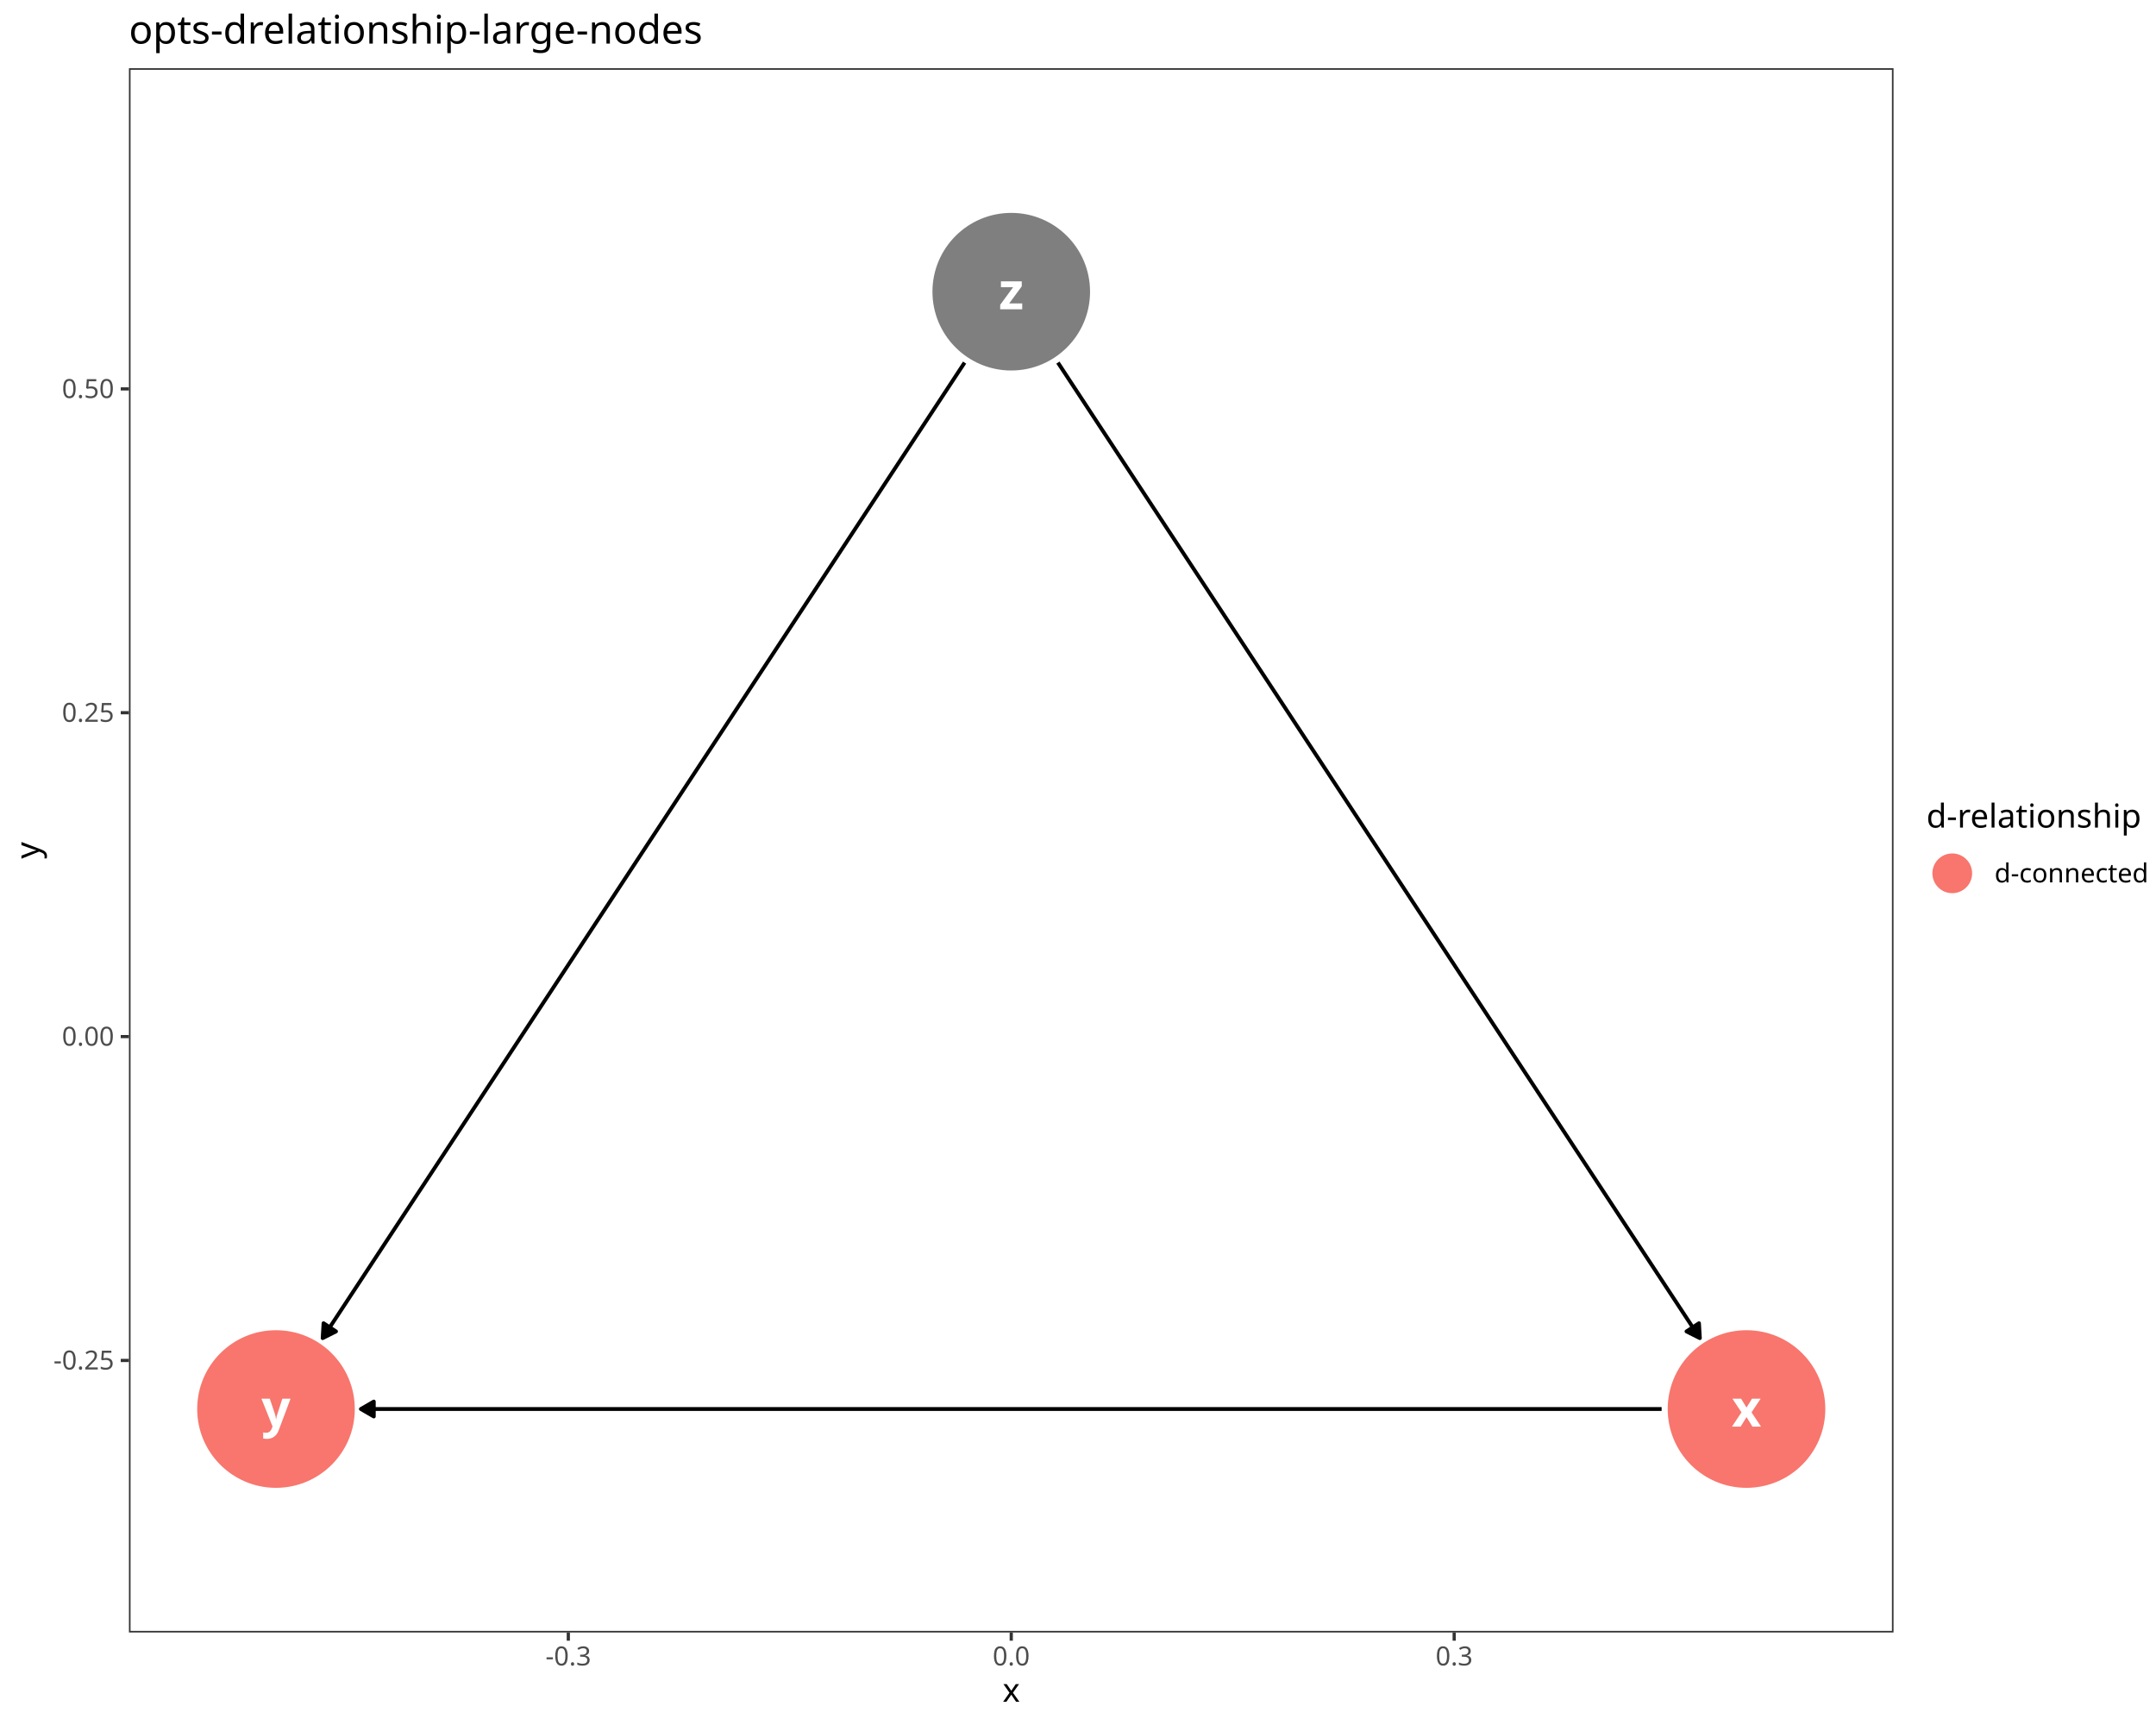
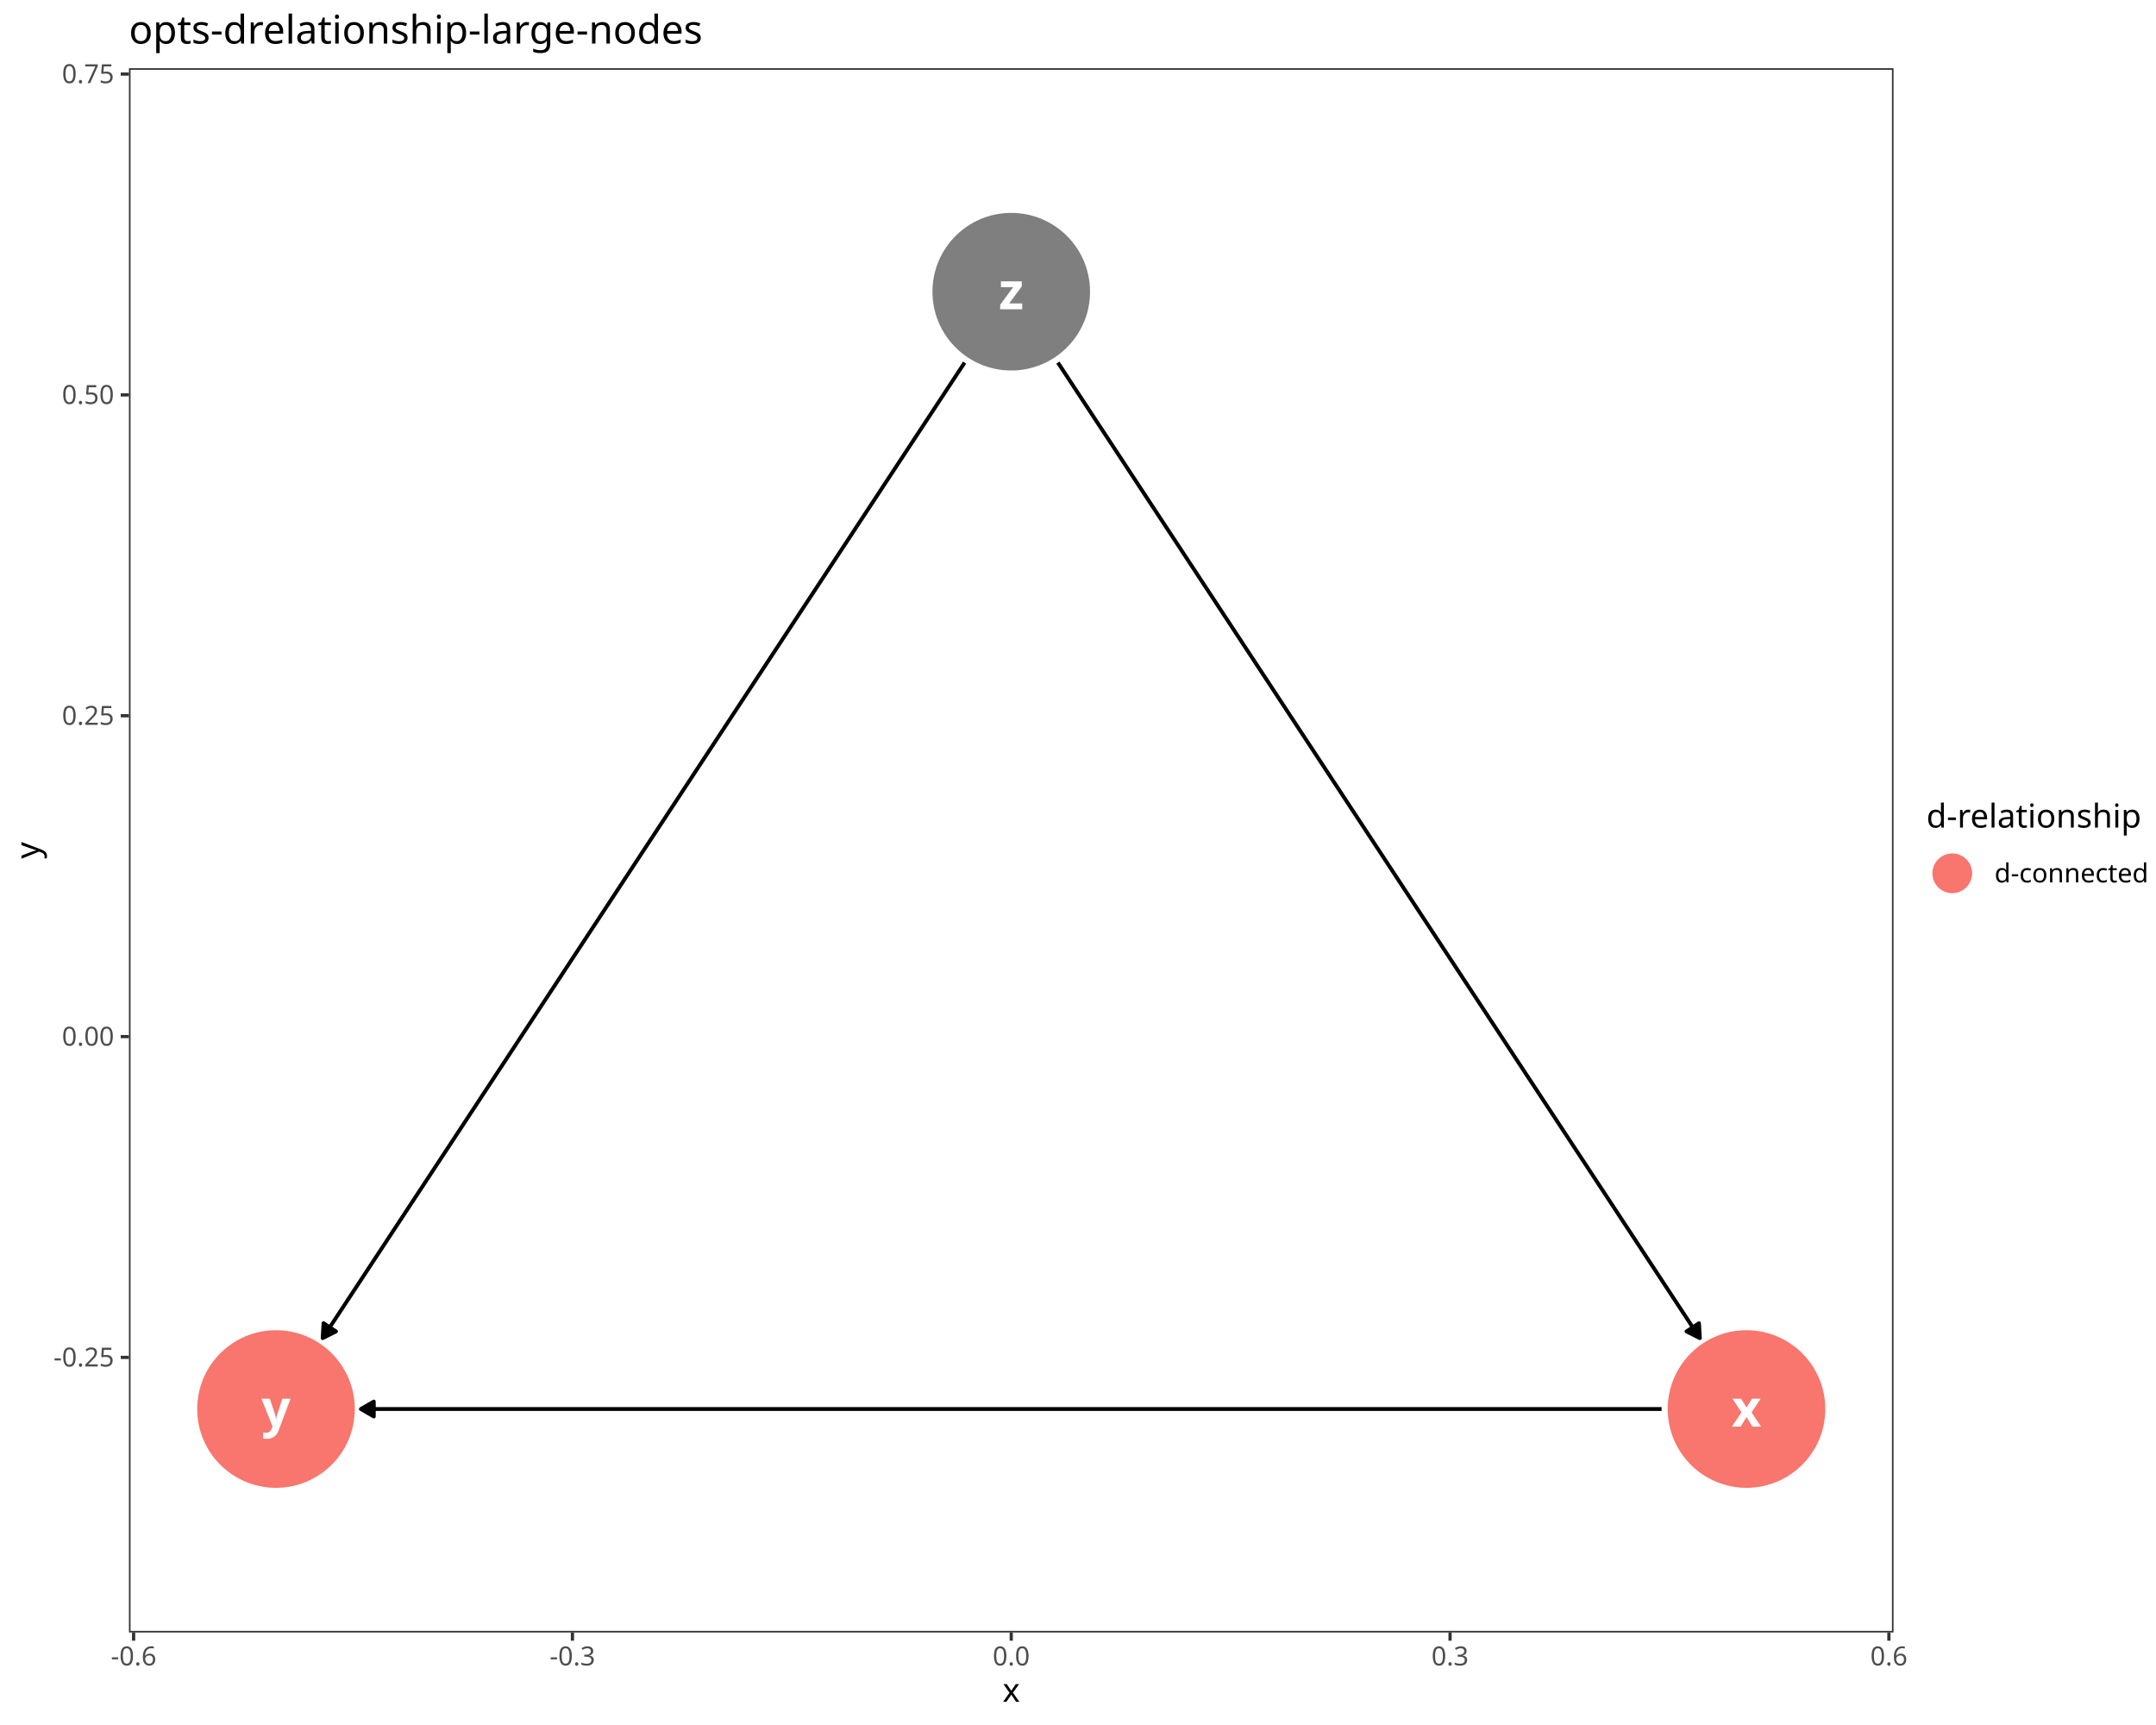
<svg xmlns="http://www.w3.org/2000/svg" class="svglite" data-engine-version="2.0" width="720.00pt" height="576.00pt" viewBox="0 0 720.00 576.00">
  <defs>
    <style type="text/css">
    .svglite line, .svglite polyline, .svglite polygon, .svglite path, .svglite rect, .svglite circle {
      fill: none;
      stroke: #000000;
      stroke-linecap: round;
      stroke-linejoin: round;
      stroke-miterlimit: 10.00;
    }
  </style>
  </defs>
  <rect width="100%" height="100%" style="stroke: none; fill: #FFFFFF;" />
  <defs>
    <clipPath id="cpMC4wMHw3MjAuMDB8MC4wMHw1NzYuMDA=">
      <rect x="0.00" y="0.00" width="720.00" height="576.00" />
    </clipPath>
  </defs>
  <g clip-path="url(#cpMC4wMHw3MjAuMDB8MC4wMHw1NzYuMDA=)">
    <rect x="0.00" y="0.00" width="720.00" height="576.00" style="stroke-width: 1.07; stroke: #FFFFFF; fill: #FFFFFF;" />
  </g>
  <defs>
    <clipPath id="cpNDMuMDZ8NjMyLjM2fDIyLjc4fDU0NS4xMQ==">
      <rect x="43.06" y="22.78" width="589.29" height="522.33" />
    </clipPath>
  </defs>
  <g clip-path="url(#cpNDMuMDZ8NjMyLjM2fDIyLjc4fDU0NS4xMQ==)">
    <rect x="43.06" y="22.78" width="589.29" height="522.33" style="stroke-width: 1.07; stroke: none; fill: #FFFFFF;" />
    <circle cx="583.25" cy="470.49" r="25.96" style="stroke-width: 0.71; stroke: #F8766D; fill: #F8766D;" />
    <circle cx="92.17" cy="470.49" r="25.96" style="stroke-width: 0.71; stroke: #F8766D; fill: #F8766D;" />
    <circle cx="337.71" cy="97.40" r="25.96" style="stroke-width: 0.71; stroke: #7F7F7F; fill: #7F7F7F;" />
    <polyline points="554.90,470.49 553.49,470.49 548.53,470.49 543.57,470.49 538.61,470.49 533.65,470.49 528.69,470.49 523.73,470.49 518.77,470.49 513.80,470.49 508.84,470.49 503.88,470.49 498.92,470.49 493.96,470.49 489.00,470.49 484.04,470.49 479.08,470.49 474.12,470.49 469.16,470.49 464.20,470.49 459.24,470.49 454.28,470.49 449.32,470.49 444.36,470.49 439.40,470.49 434.44,470.49 429.48,470.49 424.52,470.49 419.56,470.49 414.60,470.49 409.64,470.49 404.68,470.49 399.72,470.49 394.76,470.49 389.79,470.49 384.83,470.49 379.87,470.49 374.91,470.49 369.95,470.49 364.99,470.49 360.03,470.49 355.07,470.49 350.11,470.49 345.15,470.49 340.19,470.49 335.23,470.49 330.27,470.49 325.31,470.49 320.35,470.49 315.39,470.49 310.43,470.49 305.47,470.49 300.51,470.49 295.55,470.49 290.59,470.49 285.63,470.49 280.67,470.49 275.71,470.49 270.75,470.49 265.78,470.49 260.82,470.49 255.86,470.49 250.90,470.49 245.94,470.49 240.98,470.49 236.02,470.49 231.06,470.49 226.10,470.49 221.14,470.49 216.18,470.49 211.22,470.49 206.26,470.49 201.30,470.49 196.34,470.49 191.38,470.49 186.42,470.49 181.46,470.49 176.50,470.49 171.54,470.49 166.58,470.49 161.62,470.49 156.66,470.49 151.70,470.49 146.74,470.49 141.78,470.49 136.81,470.49 131.85,470.49 126.89,470.49 121.93,470.49 120.52,470.49 " style="stroke-width: 1.28; stroke-linecap: butt;" />
    <polygon points="124.83,468.00 120.52,470.49 124.83,472.98 " style="stroke-width: 1.28; stroke-linecap: butt; fill: #000000;" />
    <polyline points="353.29,121.08 355.07,123.78 357.55,127.55 360.03,131.32 362.51,135.09 364.99,138.86 367.47,142.63 369.95,146.39 372.43,150.16 374.91,153.93 377.39,157.70 379.87,161.47 382.35,165.24 384.83,169.01 387.31,172.77 389.79,176.54 392.28,180.31 394.76,184.08 397.24,187.85 399.72,191.62 402.20,195.39 404.68,199.15 407.16,202.92 409.64,206.69 412.12,210.46 414.60,214.23 417.08,218.00 419.56,221.77 422.04,225.53 424.52,229.30 427.00,233.07 429.48,236.84 431.96,240.61 434.44,244.38 436.92,248.15 439.40,251.91 441.88,255.68 444.36,259.45 446.84,263.22 449.32,266.99 451.80,270.76 454.28,274.53 456.76,278.30 459.24,282.06 461.72,285.83 464.20,289.60 466.68,293.37 469.16,297.14 471.64,300.91 474.12,304.68 476.60,308.44 479.08,312.21 481.56,315.98 484.04,319.75 486.52,323.52 489.00,327.29 491.48,331.06 493.96,334.82 496.44,338.59 498.92,342.36 501.40,346.13 503.88,349.90 506.36,353.67 508.84,357.44 511.32,361.20 513.80,364.97 516.28,368.74 518.77,372.51 521.25,376.28 523.73,380.05 526.21,383.82 528.69,387.58 531.17,391.35 533.65,395.12 536.13,398.89 538.61,402.66 541.09,406.43 543.57,410.20 546.05,413.96 548.53,417.73 551.01,421.50 553.49,425.27 555.97,429.04 558.45,432.81 560.93,436.58 563.41,440.35 565.89,444.11 567.67,446.82 " style="stroke-width: 1.28; stroke-linecap: butt;" />
    <polygon points="563.21,444.58 567.67,446.82 567.38,441.84 " style="stroke-width: 1.28; stroke-linecap: butt; fill: #000000;" />
    <polyline points="322.13,121.08 320.35,123.78 317.87,127.55 315.39,131.32 312.91,135.09 310.43,138.86 307.95,142.63 305.47,146.39 302.99,150.16 300.51,153.93 298.03,157.70 295.55,161.47 293.07,165.24 290.59,169.01 288.11,172.77 285.63,176.54 283.15,180.31 280.67,184.08 278.19,187.85 275.71,191.62 273.23,195.39 270.75,199.15 268.27,202.92 265.78,206.69 263.30,210.46 260.82,214.23 258.34,218.00 255.86,221.77 253.38,225.53 250.90,229.30 248.42,233.07 245.94,236.84 243.46,240.61 240.98,244.38 238.50,248.15 236.02,251.91 233.54,255.68 231.06,259.45 228.58,263.22 226.10,266.99 223.62,270.76 221.14,274.53 218.66,278.30 216.18,282.06 213.70,285.83 211.22,289.60 208.74,293.37 206.26,297.14 203.78,300.91 201.30,304.68 198.82,308.44 196.34,312.21 193.86,315.98 191.38,319.75 188.90,323.52 186.42,327.29 183.94,331.06 181.46,334.82 178.98,338.59 176.50,342.36 174.02,346.13 171.54,349.90 169.06,353.67 166.58,357.44 164.10,361.20 161.62,364.97 159.14,368.74 156.66,372.51 154.18,376.28 151.70,380.05 149.22,383.82 146.74,387.58 144.26,391.35 141.78,395.12 139.29,398.89 136.81,402.66 134.33,406.43 131.85,410.20 129.37,413.96 126.89,417.73 124.41,421.50 121.93,425.27 119.45,429.04 116.97,432.81 114.49,436.58 112.01,440.35 109.53,444.11 107.75,446.82 " style="stroke-width: 1.28; stroke-linecap: butt;" />
    <polygon points="108.05,441.84 107.75,446.82 112.21,444.58 " style="stroke-width: 1.28; stroke-linecap: butt; fill: #000000;" />
    <text x="583.25" y="476.37" text-anchor="middle" style="font-size: 17.07px; font-weight: bold; fill: #FFFFFF; font-family: sans;" textLength="8.54px" lengthAdjust="spacingAndGlyphs">x</text>
    <text x="92.17" y="476.37" text-anchor="middle" style="font-size: 17.07px; font-weight: bold; fill: #FFFFFF; font-family: sans;" textLength="8.54px" lengthAdjust="spacingAndGlyphs">y</text>
    <text x="337.71" y="103.28" text-anchor="middle" style="font-size: 17.07px; font-weight: bold; fill: #FFFFFF; font-family: sans;" textLength="8.54px" lengthAdjust="spacingAndGlyphs">z</text>
    <rect x="43.06" y="22.78" width="589.29" height="522.33" style="stroke-width: 1.07; stroke: #333333;" />
  </g>
  <g clip-path="url(#cpMC4wMHw3MjAuMDB8MC4wMHw1NzYuMDA=)">
-     <text x="38.13" y="457.29" text-anchor="end" style="font-size: 8.80px; fill: #4D4D4D; font-family: sans;" textLength="20.06px" lengthAdjust="spacingAndGlyphs">-0.25</text>
+     <text x="38.13" y="456.29" text-anchor="end" style="font-size: 8.80px; fill: #4D4D4D; font-family: sans;" textLength="20.06px" lengthAdjust="spacingAndGlyphs">-0.25</text>
    <text x="38.13" y="349.16" text-anchor="end" style="font-size: 8.80px; fill: #4D4D4D; font-family: sans;" textLength="17.13px" lengthAdjust="spacingAndGlyphs">0.00</text>
-     <text x="38.13" y="241.02" text-anchor="end" style="font-size: 8.80px; fill: #4D4D4D; font-family: sans;" textLength="17.13px" lengthAdjust="spacingAndGlyphs">0.25</text>
-     <text x="38.13" y="132.89" text-anchor="end" style="font-size: 8.80px; fill: #4D4D4D; font-family: sans;" textLength="17.13px" lengthAdjust="spacingAndGlyphs">0.50</text>
-     <polyline points="40.32,454.27 43.06,454.27 " style="stroke-width: 1.07; stroke: #333333; stroke-linecap: butt;" />
+     <text x="38.13" y="242.03" text-anchor="end" style="font-size: 8.80px; fill: #4D4D4D; font-family: sans;" textLength="17.13px" lengthAdjust="spacingAndGlyphs">0.25</text>
+     <text x="38.13" y="134.89" text-anchor="end" style="font-size: 8.80px; fill: #4D4D4D; font-family: sans;" textLength="17.13px" lengthAdjust="spacingAndGlyphs">0.50</text>
+     <text x="38.13" y="27.76" text-anchor="end" style="font-size: 8.80px; fill: #4D4D4D; font-family: sans;" textLength="17.13px" lengthAdjust="spacingAndGlyphs">0.75</text>
+     <polyline points="40.32,453.26 43.06,453.26 " style="stroke-width: 1.07; stroke: #333333; stroke-linecap: butt;" />
    <polyline points="40.32,346.13 43.06,346.13 " style="stroke-width: 1.07; stroke: #333333; stroke-linecap: butt;" />
-     <polyline points="40.32,237.99 43.06,237.99 " style="stroke-width: 1.07; stroke: #333333; stroke-linecap: butt;" />
-     <polyline points="40.32,129.86 43.06,129.86 " style="stroke-width: 1.07; stroke: #333333; stroke-linecap: butt;" />
-     <polyline points="189.79,547.85 189.79,545.11 " style="stroke-width: 1.07; stroke: #333333; stroke-linecap: butt;" />
+     <polyline points="40.32,239.00 43.06,239.00 " style="stroke-width: 1.07; stroke: #333333; stroke-linecap: butt;" />
+     <polyline points="40.32,131.87 43.06,131.87 " style="stroke-width: 1.07; stroke: #333333; stroke-linecap: butt;" />
+     <polyline points="40.32,24.73 43.06,24.73 " style="stroke-width: 1.07; stroke: #333333; stroke-linecap: butt;" />
+     <polyline points="44.62,547.85 44.62,545.11 " style="stroke-width: 1.07; stroke: #333333; stroke-linecap: butt;" />
+     <polyline points="191.17,547.85 191.17,545.11 " style="stroke-width: 1.07; stroke: #333333; stroke-linecap: butt;" />
    <polyline points="337.71,547.85 337.71,545.11 " style="stroke-width: 1.07; stroke: #333333; stroke-linecap: butt;" />
-     <polyline points="485.63,547.85 485.63,545.11 " style="stroke-width: 1.07; stroke: #333333; stroke-linecap: butt;" />
-     <text x="189.79" y="556.10" text-anchor="middle" style="font-size: 8.80px; fill: #4D4D4D; font-family: sans;" textLength="15.16px" lengthAdjust="spacingAndGlyphs">-0.3</text>
+     <polyline points="484.25,547.85 484.25,545.11 " style="stroke-width: 1.07; stroke: #333333; stroke-linecap: butt;" />
+     <polyline points="630.80,547.85 630.80,545.11 " style="stroke-width: 1.07; stroke: #333333; stroke-linecap: butt;" />
+     <text x="44.62" y="556.10" text-anchor="middle" style="font-size: 8.80px; fill: #4D4D4D; font-family: sans;" textLength="15.16px" lengthAdjust="spacingAndGlyphs">-0.6</text>
+     <text x="191.17" y="556.10" text-anchor="middle" style="font-size: 8.80px; fill: #4D4D4D; font-family: sans;" textLength="15.16px" lengthAdjust="spacingAndGlyphs">-0.3</text>
    <text x="337.71" y="556.10" text-anchor="middle" style="font-size: 8.80px; fill: #4D4D4D; font-family: sans;" textLength="12.23px" lengthAdjust="spacingAndGlyphs">0.0</text>
-     <text x="485.63" y="556.10" text-anchor="middle" style="font-size: 8.80px; fill: #4D4D4D; font-family: sans;" textLength="12.23px" lengthAdjust="spacingAndGlyphs">0.3</text>
+     <text x="484.25" y="556.10" text-anchor="middle" style="font-size: 8.80px; fill: #4D4D4D; font-family: sans;" textLength="12.23px" lengthAdjust="spacingAndGlyphs">0.3</text>
+     <text x="630.80" y="556.10" text-anchor="middle" style="font-size: 8.80px; fill: #4D4D4D; font-family: sans;" textLength="12.23px" lengthAdjust="spacingAndGlyphs">0.6</text>
    <text x="337.71" y="568.24" text-anchor="middle" style="font-size: 11.00px; font-family: sans;" textLength="5.50px" lengthAdjust="spacingAndGlyphs">x</text>
    <text transform="translate(13.05,283.95) rotate(-90)" text-anchor="middle" style="font-size: 11.00px; font-family: sans;" textLength="5.50px" lengthAdjust="spacingAndGlyphs">y</text>
    <rect x="643.32" y="267.64" width="71.20" height="32.61" style="stroke-width: 1.07; stroke: none; fill: #FFFFFF;" />
    <text x="643.32" y="276.35" style="font-size: 11.00px; font-family: sans;" textLength="66.04px" lengthAdjust="spacingAndGlyphs">d-relationship</text>
    <rect x="643.32" y="282.97" width="17.28" height="17.28" style="stroke-width: 1.07; stroke: none; fill: #FFFFFF;" />
    <circle cx="651.96" cy="291.61" r="6.40" style="stroke-width: 0.47; stroke: #F8766D; fill: #F8766D;" />
    <text x="666.08" y="294.64" style="font-size: 8.80px; font-family: sans;" textLength="48.44px" lengthAdjust="spacingAndGlyphs">d-connected</text>
    <text x="43.06" y="14.56" style="font-size: 13.20px; font-family: sans;" textLength="178.32px" lengthAdjust="spacingAndGlyphs">opts-drelationship-large-nodes</text>
  </g>
</svg>
